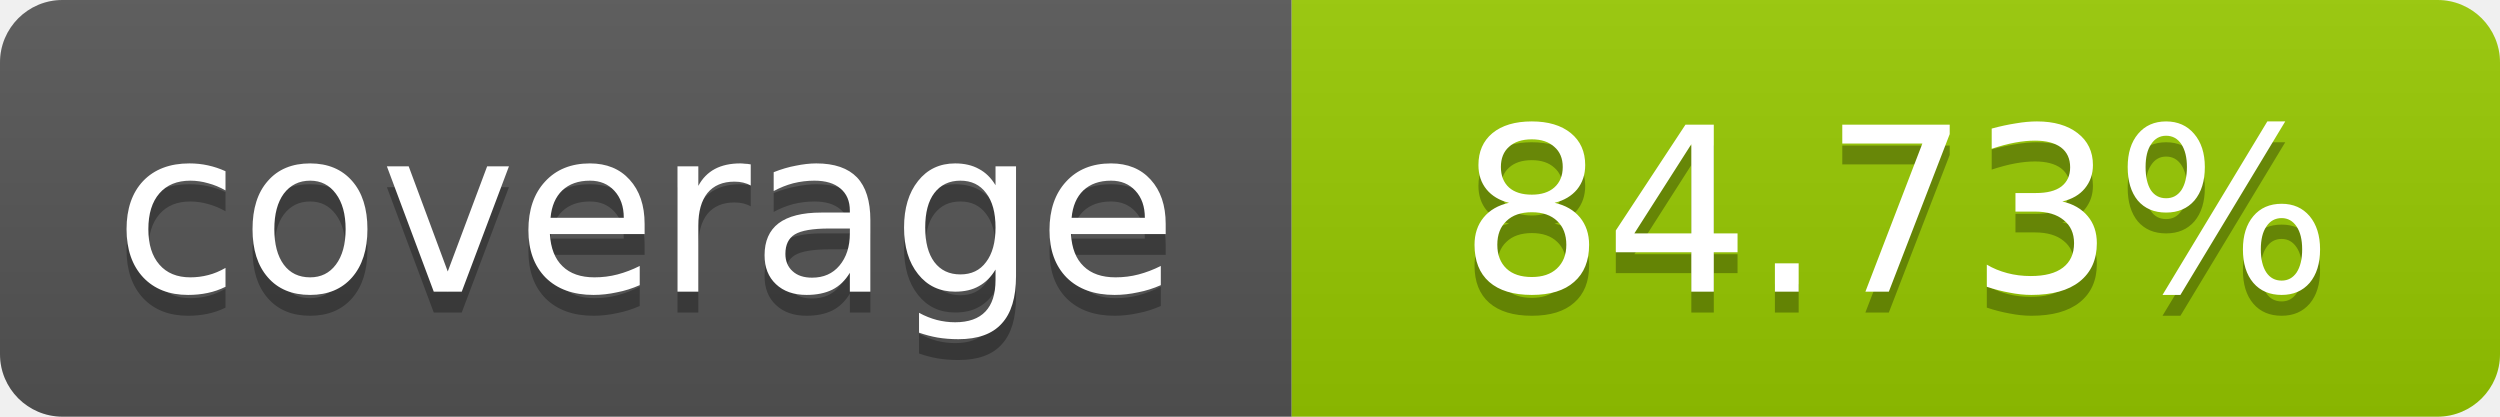
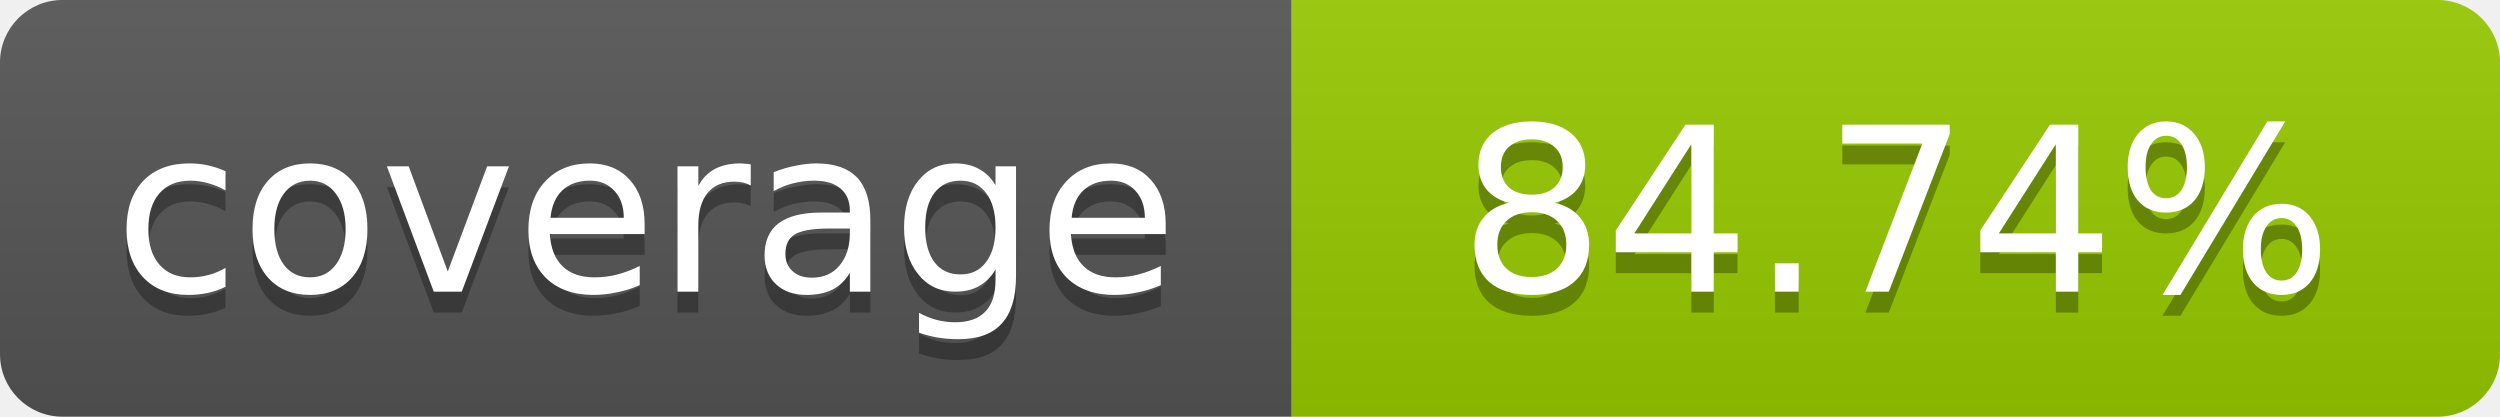
- <svg xmlns="http://www.w3.org/2000/svg" width="120" height="20" role="img" aria-label="coverage: 84.73%">
+ <svg xmlns="http://www.w3.org/2000/svg" width="120" height="20" role="img" aria-label="coverage: 84.74%">
  <linearGradient id="s" x2="0" y2="100%">
    <stop offset="0" stop-color="#bbb" stop-opacity=".1" />
    <stop offset="1" stop-opacity=".1" />
  </linearGradient>
  <clipPath id="r">
    <rect width="120" height="20" rx="3" fill="#fff" />
  </clipPath>
  <g clip-path="url(#r)">
    <rect width="62" height="20" fill="#555" />
    <rect x="62" width="58" height="20" fill="#97CA00" />
    <rect width="120" height="20" fill="url(#s)" />
  </g>
  <g fill="#fff" text-anchor="middle" font-family="Verdana,Geneva,DejaVu Sans,sans-serif" font-size="11">
    <text x="31" y="15" fill="#010101" fill-opacity=".3">coverage</text>
    <text x="31" y="14">coverage</text>
-     <text x="91" y="15" fill="#010101" fill-opacity=".3">84.73%</text>
-     <text x="91" y="14">84.73%</text>
+     <text x="91" y="15" fill="#010101" fill-opacity=".3">84.74%</text>
+     <text x="91" y="14">84.74%</text>
  </g>
</svg>
